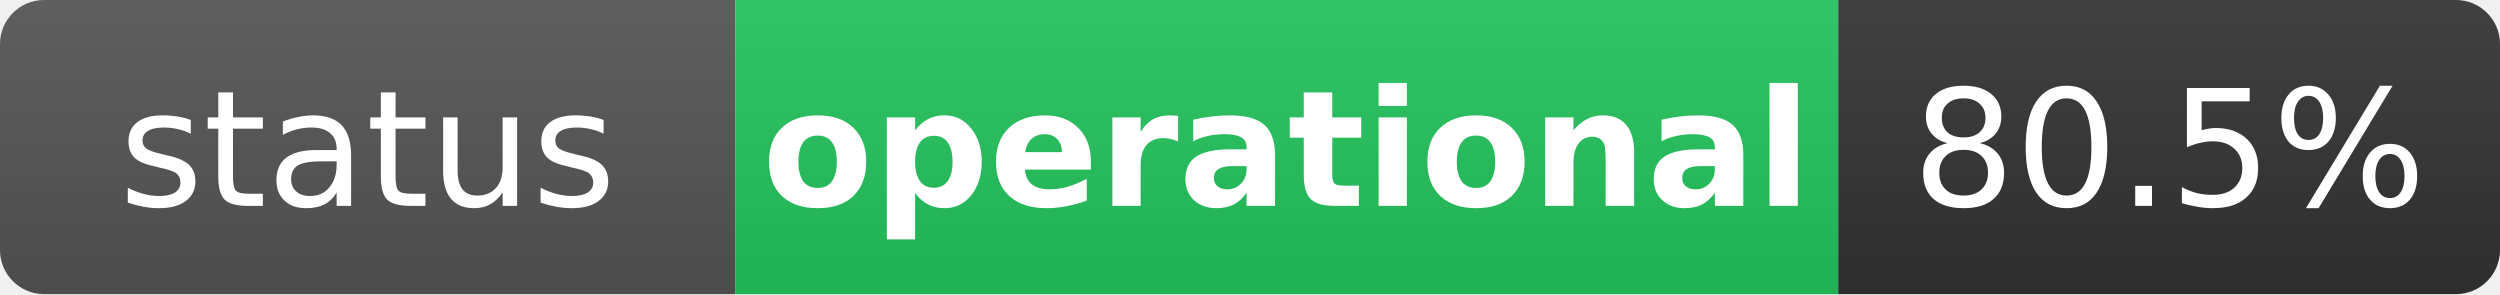
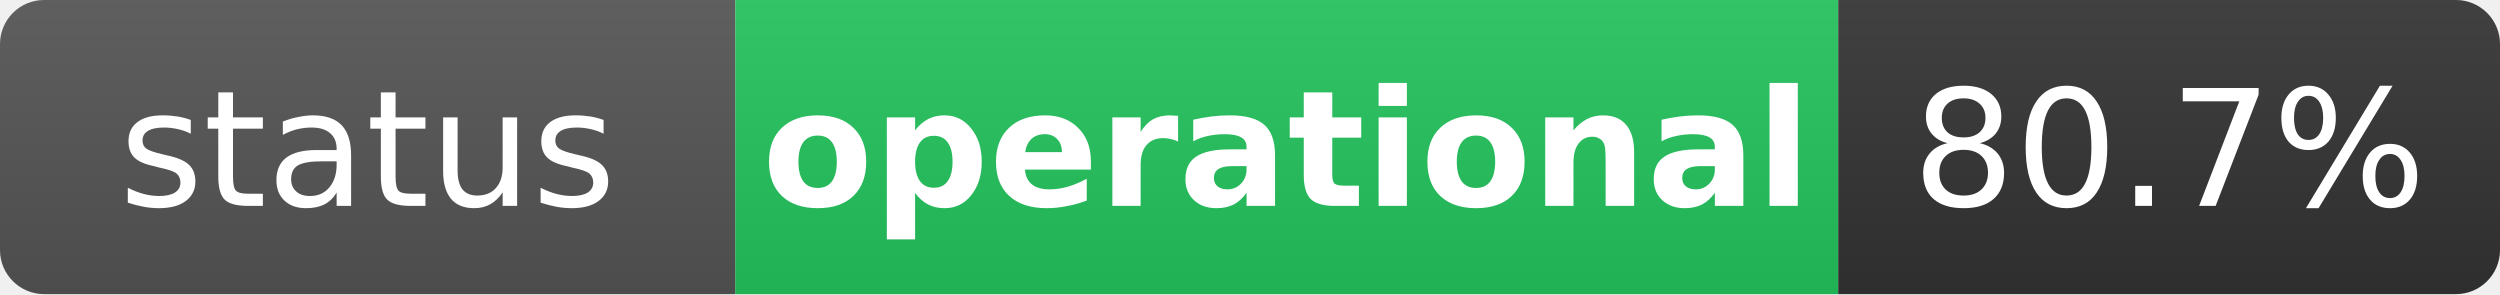
<svg xmlns="http://www.w3.org/2000/svg" width="170" height="20" role="img" aria-label="status: operational">
  <linearGradient id="s" x2="0" y2="100%">
    <stop offset="0" stop-color="#bbb" stop-opacity=".1" />
    <stop offset="1" stop-opacity=".1" />
  </linearGradient>
  <clipPath id="r">
    <rect width="170" height="20" rx="3" fill="#fff" />
  </clipPath>
  <g clip-path="url(#r)">
    <rect width="50" height="20" fill="#555" />
    <rect x="50" width="75" height="20" fill="#22c55e" />
    <rect x="125" width="45" height="20" fill="#333" />
    <rect width="170" height="20" fill="url(#s)" />
  </g>
  <g fill="#fff" text-anchor="middle" font-family="Verdana,Geneva,DejaVu Sans,sans-serif" text-rendering="geometricPrecision" font-size="11">
    <text x="25" y="14" fill="#fff">status</text>
    <text x="87.5" y="14" fill="#fff" font-weight="bold">operational</text>
-     <text x="147.5" y="14" fill="#fff">80.5%</text>
+     <text x="147.5" y="14" fill="#fff">80.7%</text>
  </g>
</svg>
